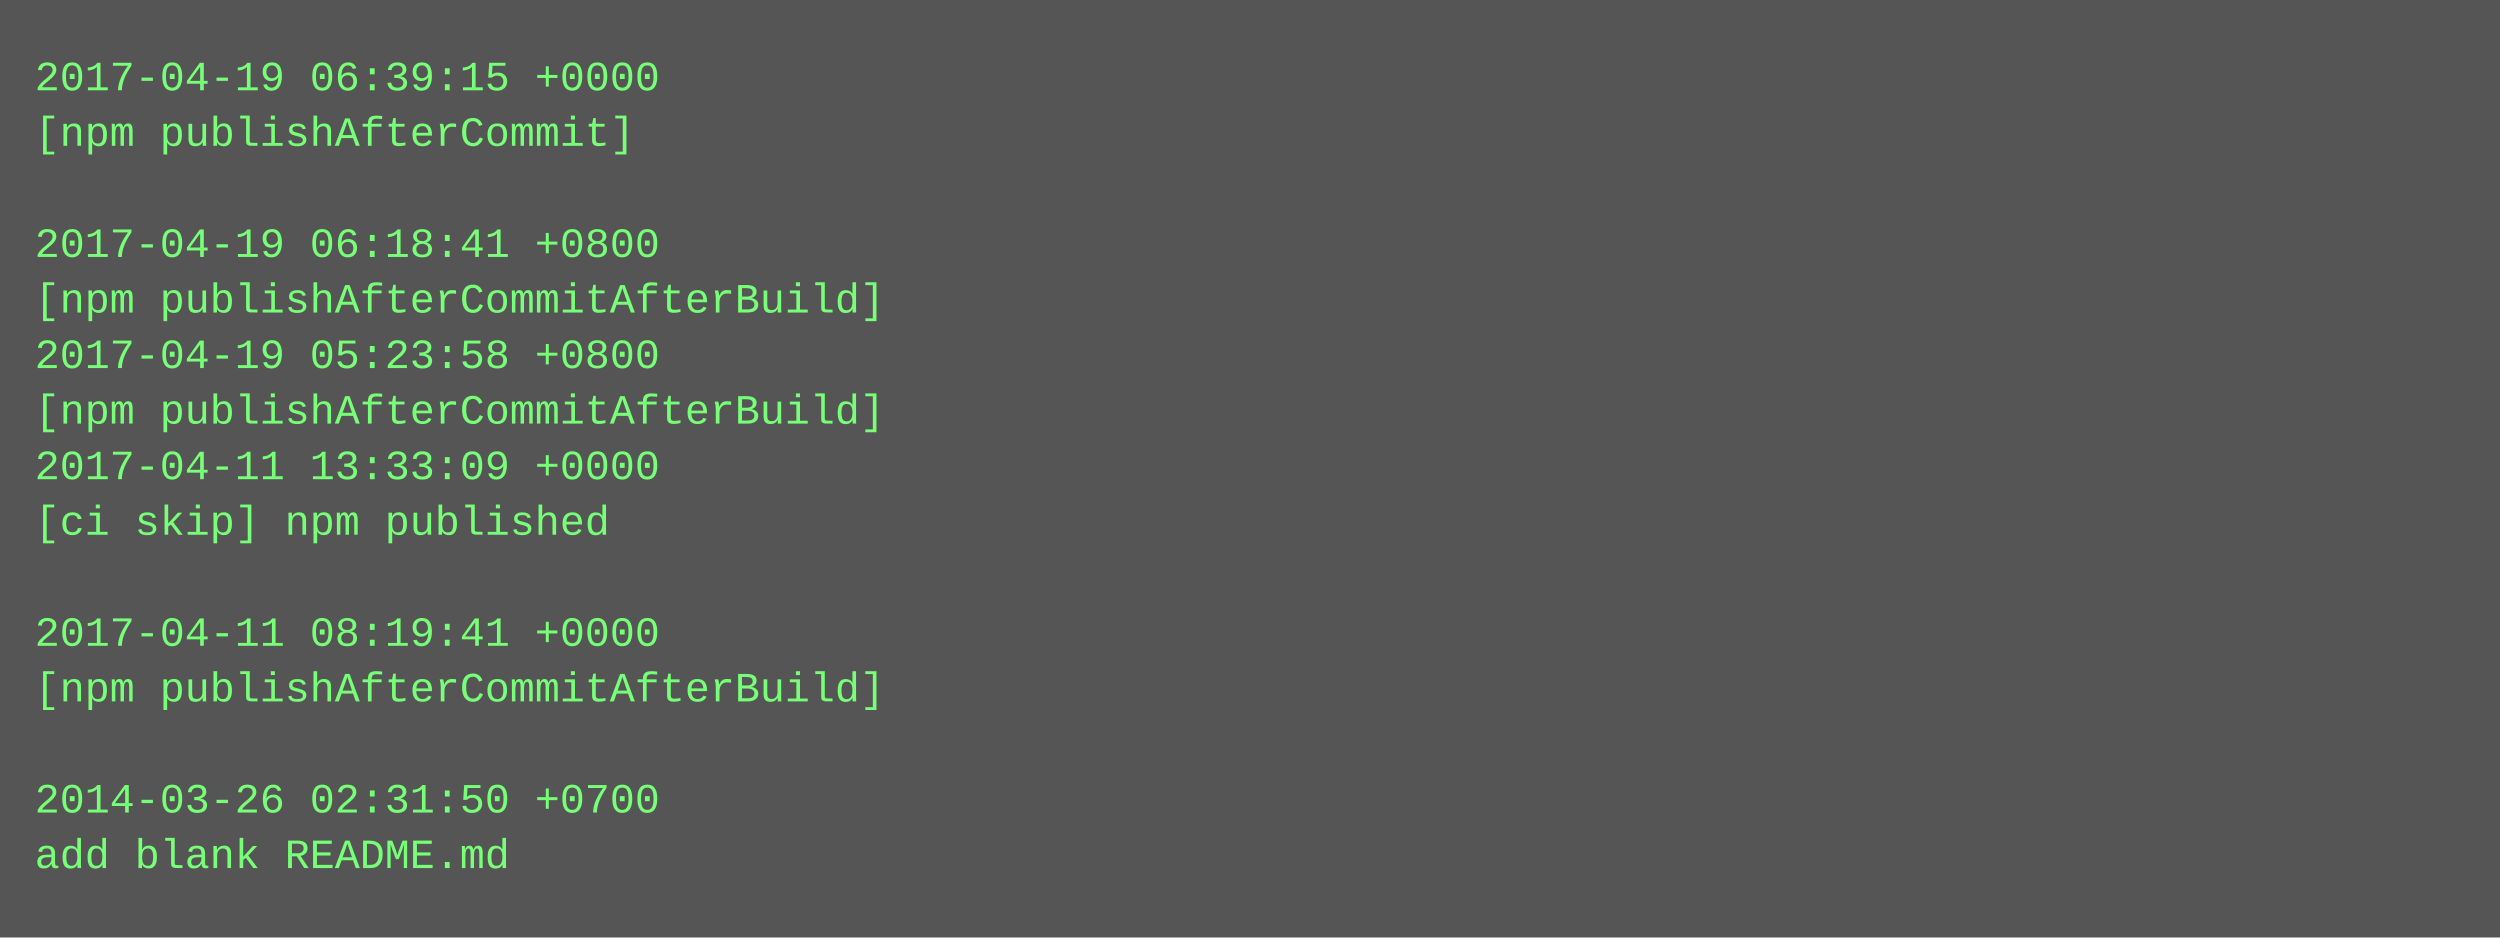
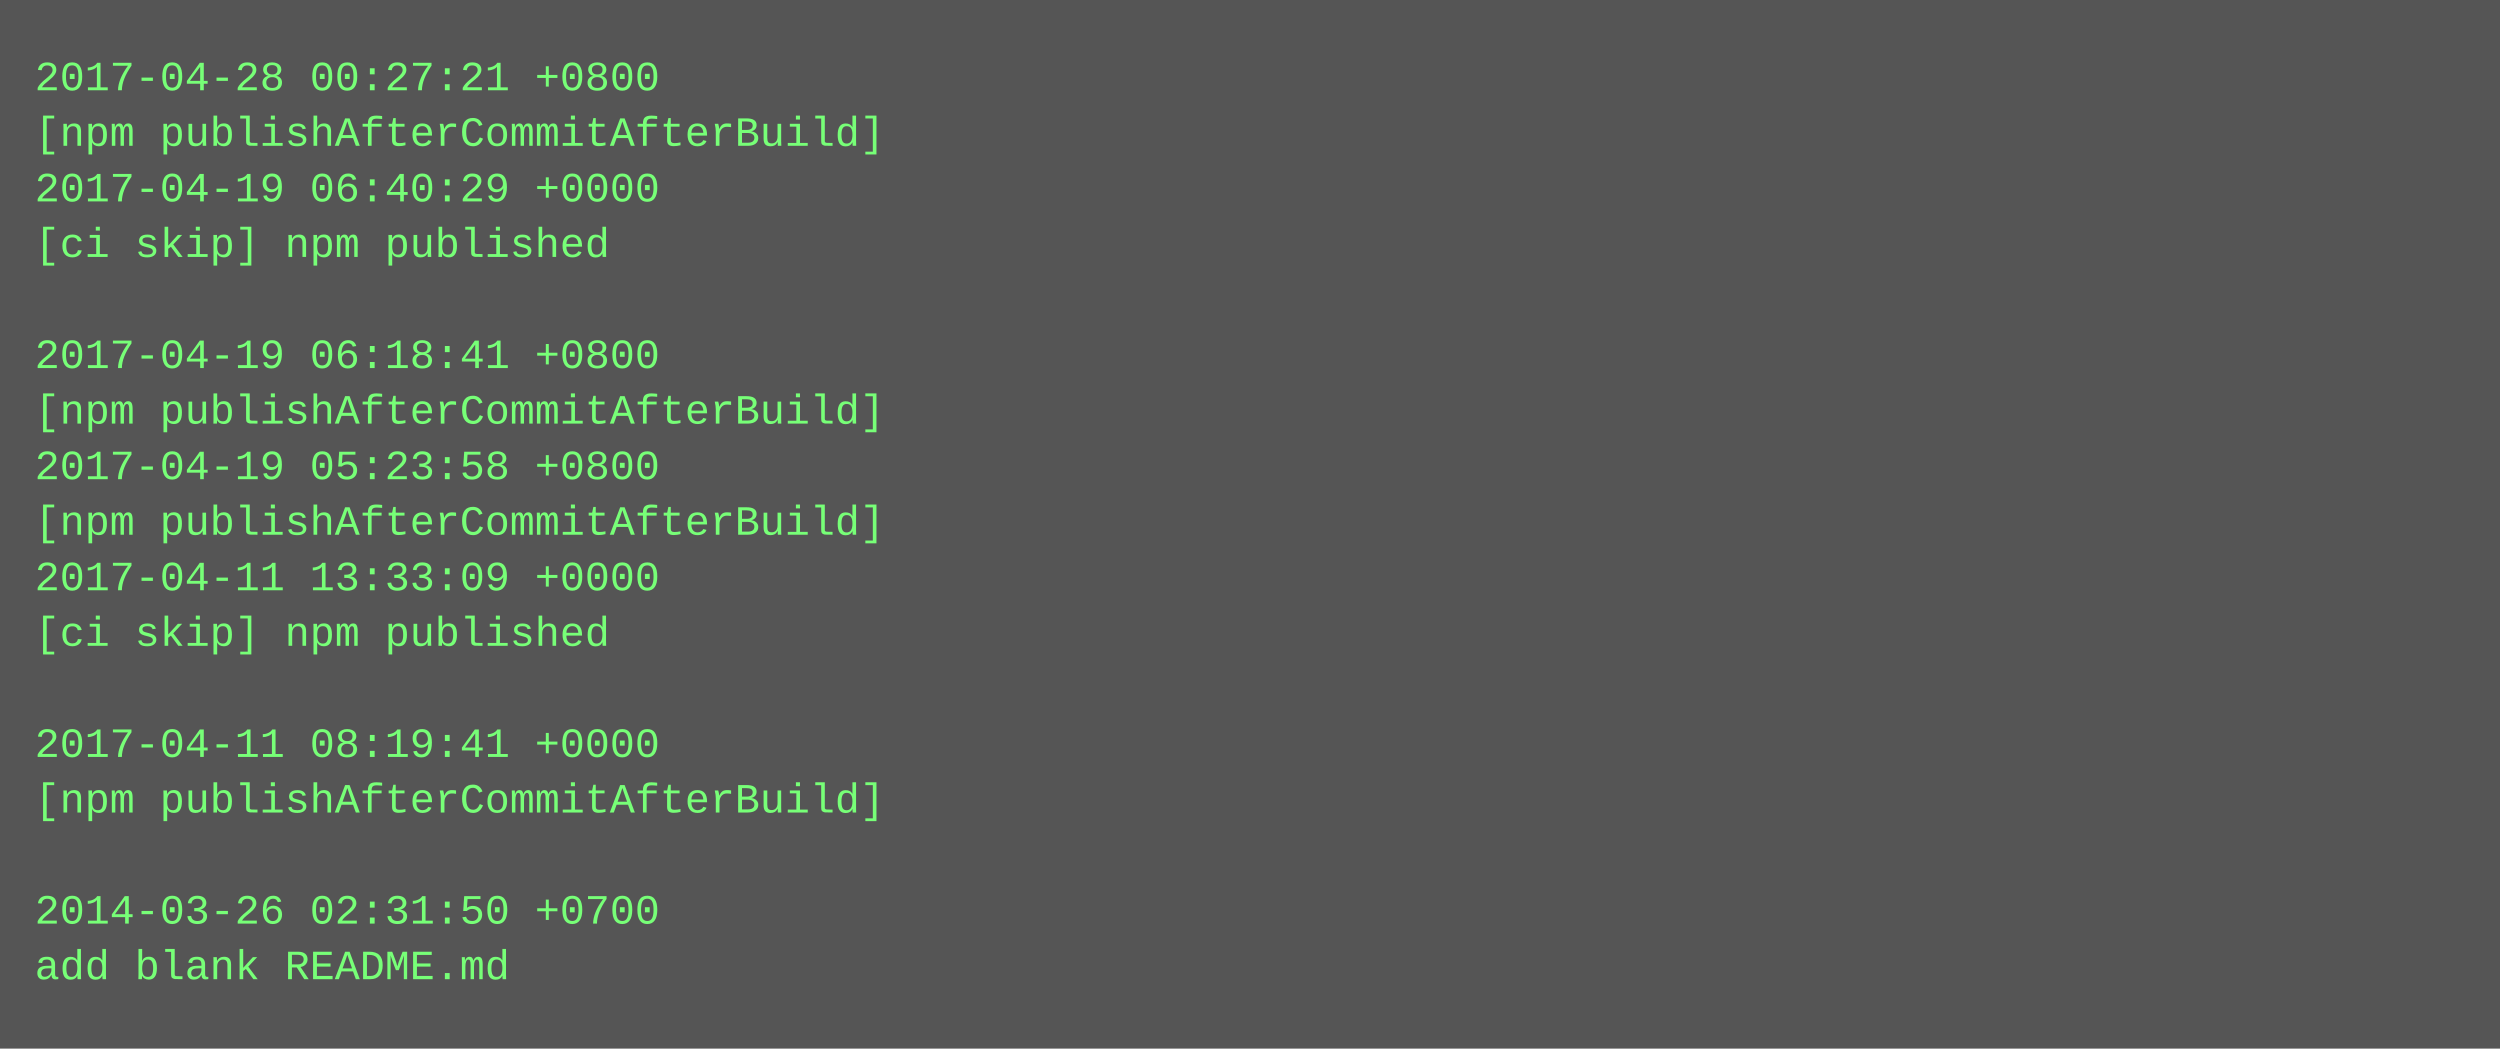
- <svg xmlns="http://www.w3.org/2000/svg" height="270" width="720">
-   <rect height="270" fill="#555" width="720" />
+ <svg xmlns="http://www.w3.org/2000/svg" height="302" width="720">
+   <rect height="302" fill="#555" width="720" />
  <text fill="#7f7" font-family="Courier New" font-size="12" xml:space="preserve">
-     <tspan x="10" y="26">2017-04-19 06:39:15 +0000</tspan>
-     <tspan x="10" y="42">[npm publishAfterCommit]</tspan>
-     <tspan x="10" y="58" />
-     <tspan x="10" y="74">2017-04-19 06:18:41 +0800</tspan>
-     <tspan x="10" y="90">[npm publishAfterCommitAfterBuild]</tspan>
-     <tspan x="10" y="106">2017-04-19 05:23:58 +0800</tspan>
+     <tspan x="10" y="26">2017-04-28 00:27:21 +0800</tspan>
+     <tspan x="10" y="42">[npm publishAfterCommitAfterBuild]</tspan>
+     <tspan x="10" y="58">2017-04-19 06:40:29 +0000</tspan>
+     <tspan x="10" y="74">[ci skip] npm published</tspan>
+     <tspan x="10" y="90" />
+     <tspan x="10" y="106">2017-04-19 06:18:41 +0800</tspan>
    <tspan x="10" y="122">[npm publishAfterCommitAfterBuild]</tspan>
-     <tspan x="10" y="138">2017-04-11 13:33:09 +0000</tspan>
-     <tspan x="10" y="154">[ci skip] npm published</tspan>
-     <tspan x="10" y="170" />
-     <tspan x="10" y="186">2017-04-11 08:19:41 +0000</tspan>
-     <tspan x="10" y="202">[npm publishAfterCommitAfterBuild]</tspan>
-     <tspan x="10" y="218" />
-     <tspan x="10" y="234">2014-03-26 02:31:50 +0700</tspan>
-     <tspan x="10" y="250">add blank README.md</tspan>
+     <tspan x="10" y="138">2017-04-19 05:23:58 +0800</tspan>
+     <tspan x="10" y="154">[npm publishAfterCommitAfterBuild]</tspan>
+     <tspan x="10" y="170">2017-04-11 13:33:09 +0000</tspan>
+     <tspan x="10" y="186">[ci skip] npm published</tspan>
+     <tspan x="10" y="202" />
+     <tspan x="10" y="218">2017-04-11 08:19:41 +0000</tspan>
+     <tspan x="10" y="234">[npm publishAfterCommitAfterBuild]</tspan>
+     <tspan x="10" y="250" />
+     <tspan x="10" y="266">2014-03-26 02:31:50 +0700</tspan>
+     <tspan x="10" y="282">add blank README.md</tspan>
  </text>
</svg>
